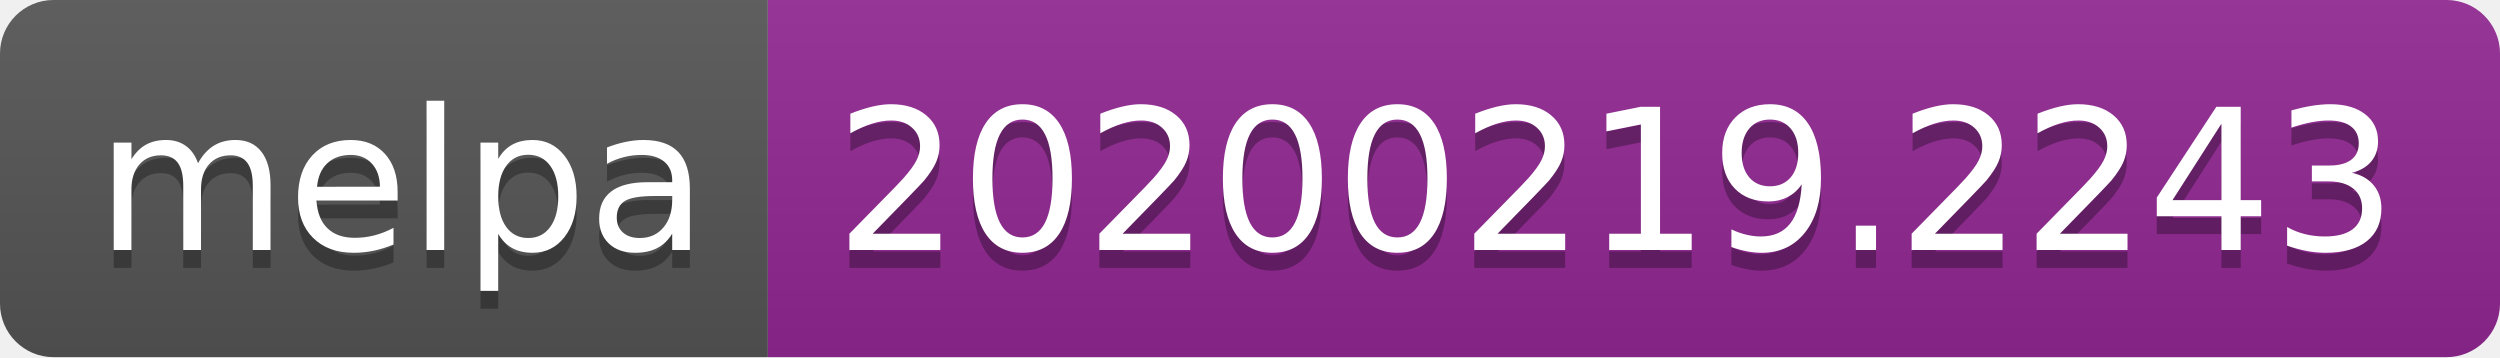
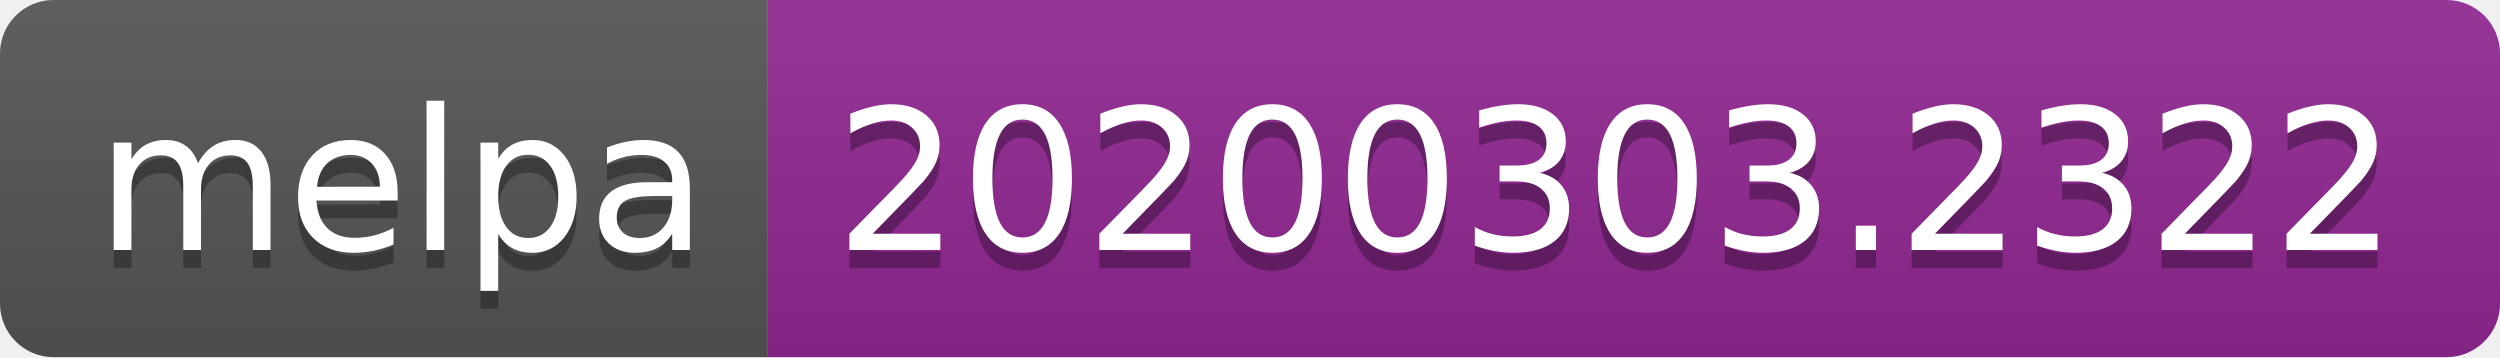
<svg xmlns="http://www.w3.org/2000/svg" width="140" height="20">
  <linearGradient id="b" x2="0" y2="100%">
    <stop offset="0" stop-color="#bbb" stop-opacity=".1" />
    <stop offset="1" stop-opacity=".1" />
  </linearGradient>
  <clipPath id="a">
    <rect width="140" height="20" rx="3" fill="#fff" />
  </clipPath>
  <g clip-path="url(#a)">
    <path fill="#555" d="M0 0h43v20H0z" />
    <path fill="#922793" d="M43 0h97v20H43z" />
    <path fill="url(#b)" d="M0 0h140v20H0z" />
  </g>
  <g fill="#fff" text-anchor="middle" font-family="DejaVu Sans,Verdana,Geneva,sans-serif" font-size="110">
    <text x="225" y="150" fill="#010101" fill-opacity=".3" transform="scale(.1)" textLength="330">melpa</text>
    <text x="225" y="140" transform="scale(.1)" textLength="330">melpa</text>
-     <text x="905" y="150" fill="#010101" fill-opacity=".3" transform="scale(.1)" textLength="870">20200219.2243</text>
-     <text x="905" y="140" transform="scale(.1)" textLength="870">20200219.2243</text>
+     <text x="905" y="150" fill="#010101" fill-opacity=".3" transform="scale(.1)" textLength="870">20200303.2322</text>
+     <text x="905" y="140" transform="scale(.1)" textLength="870">20200303.2322</text>
  </g>
</svg>
